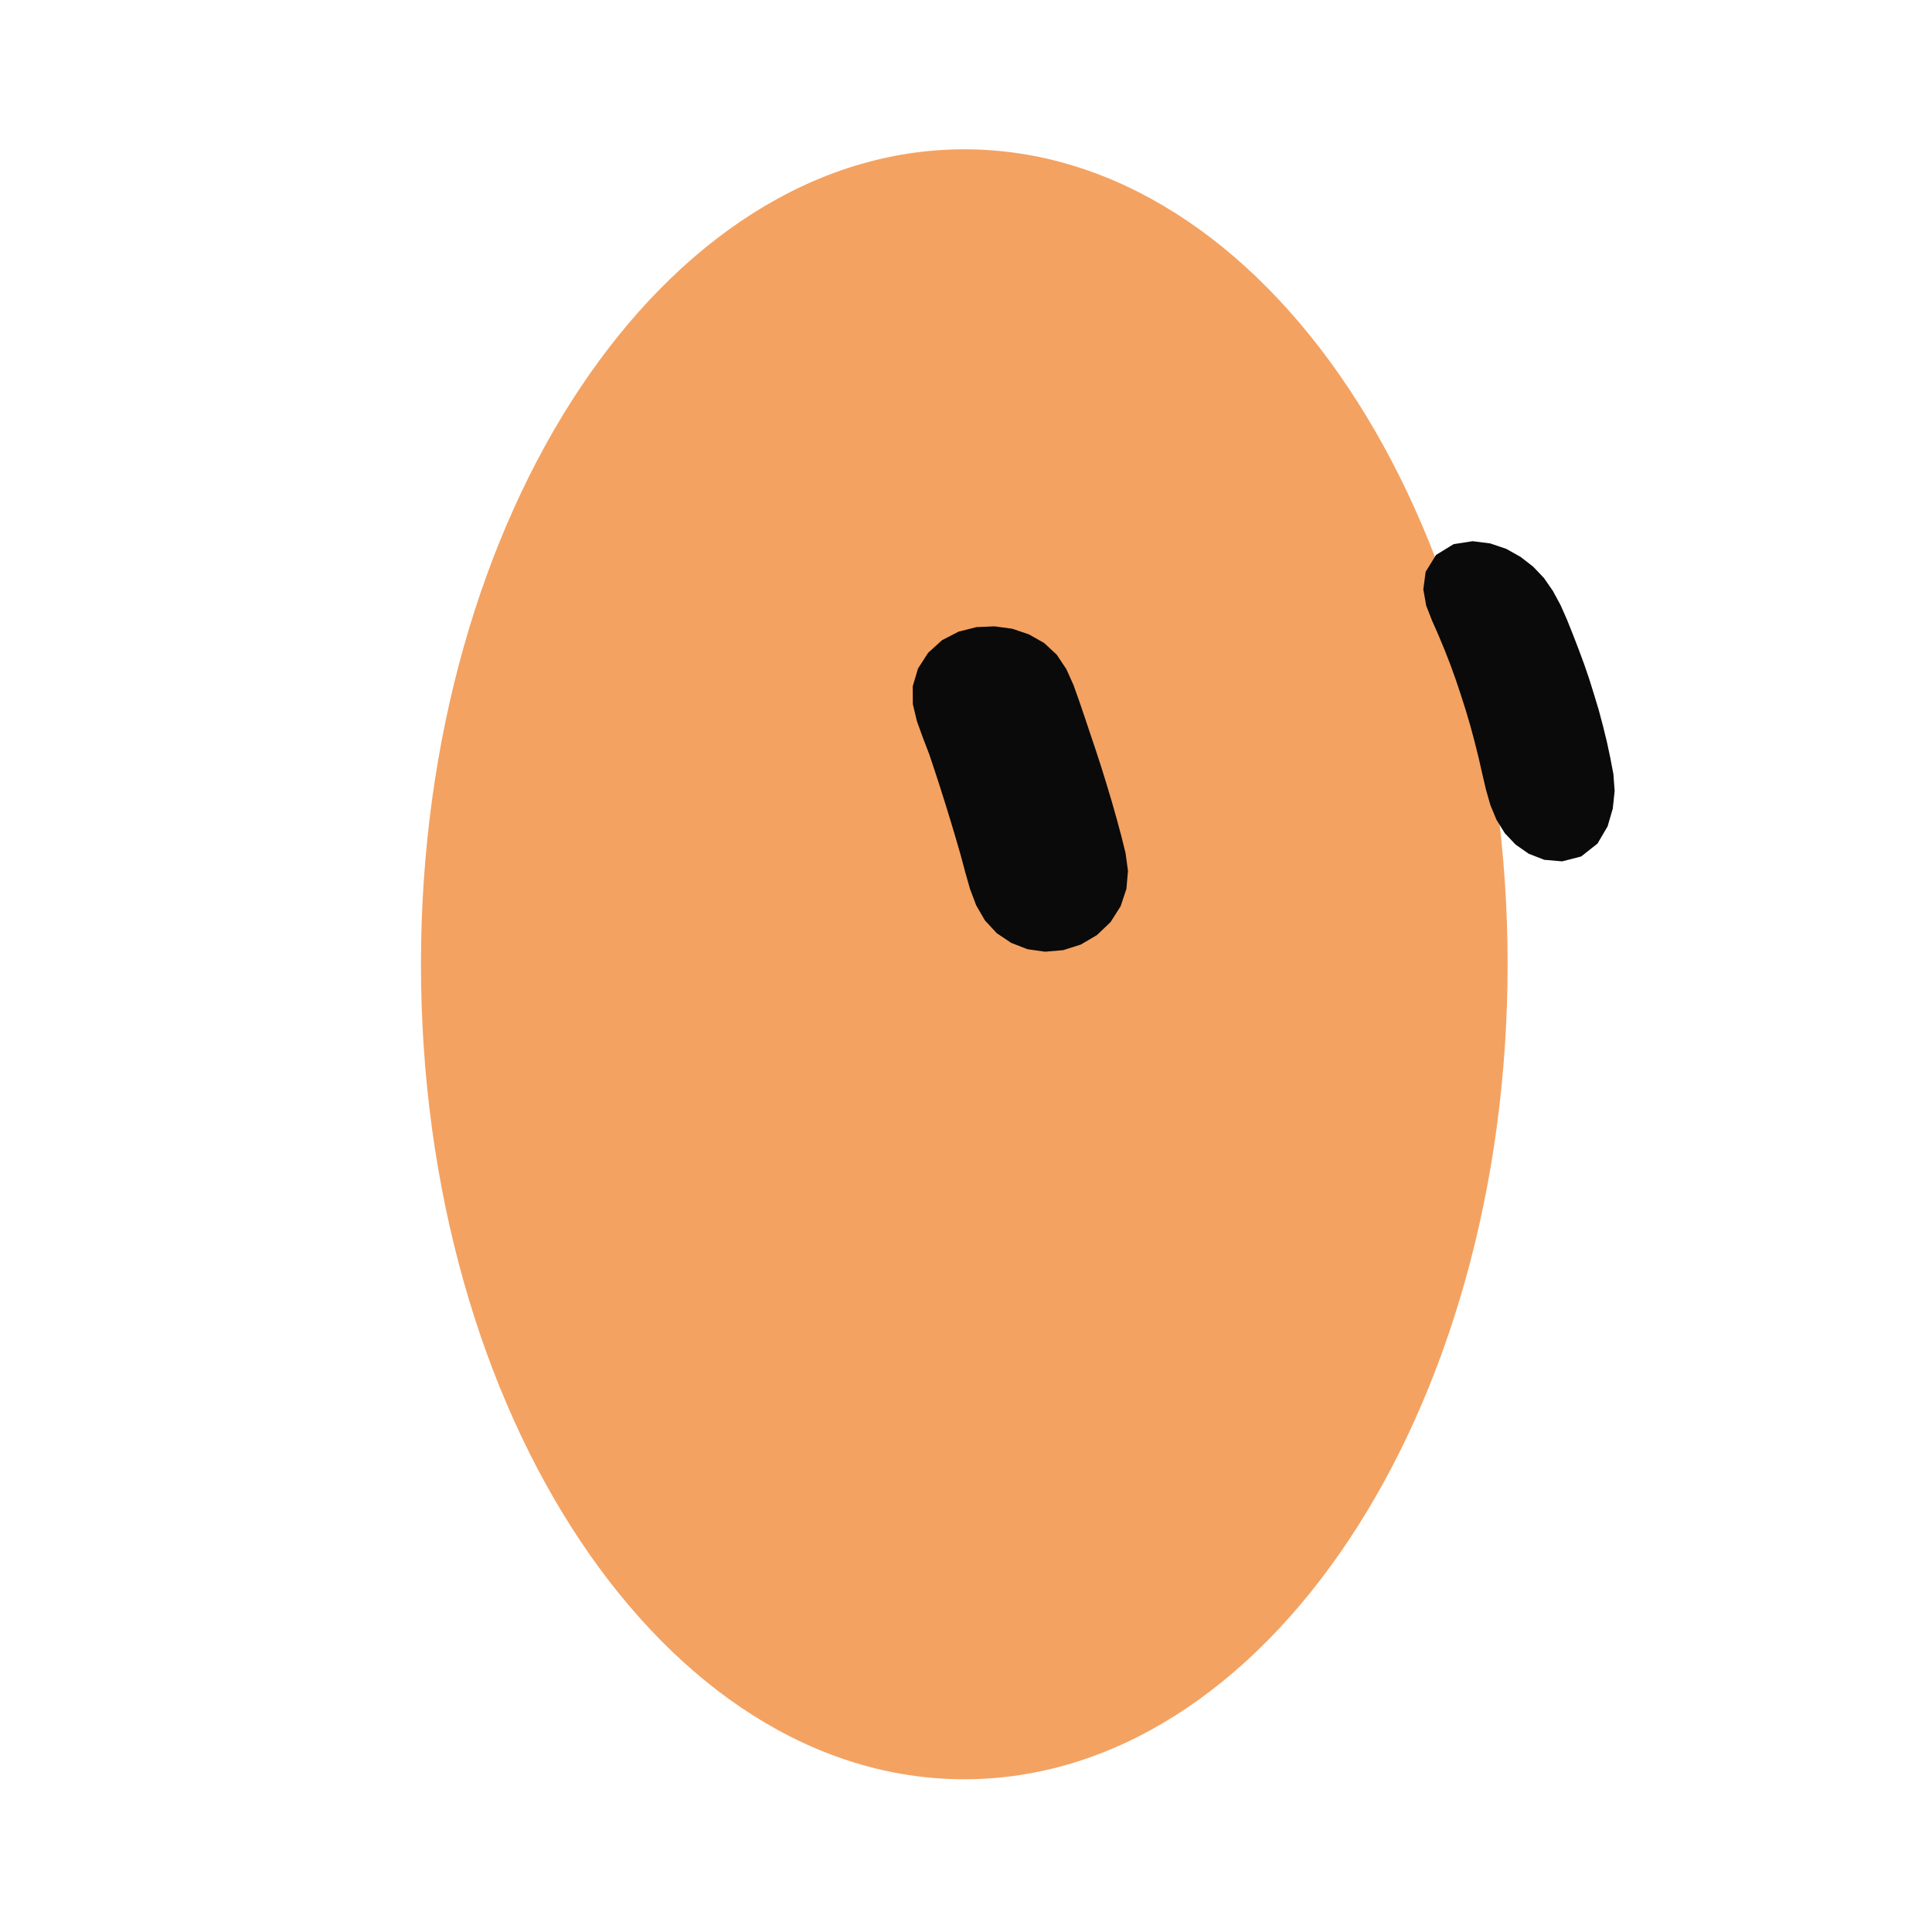
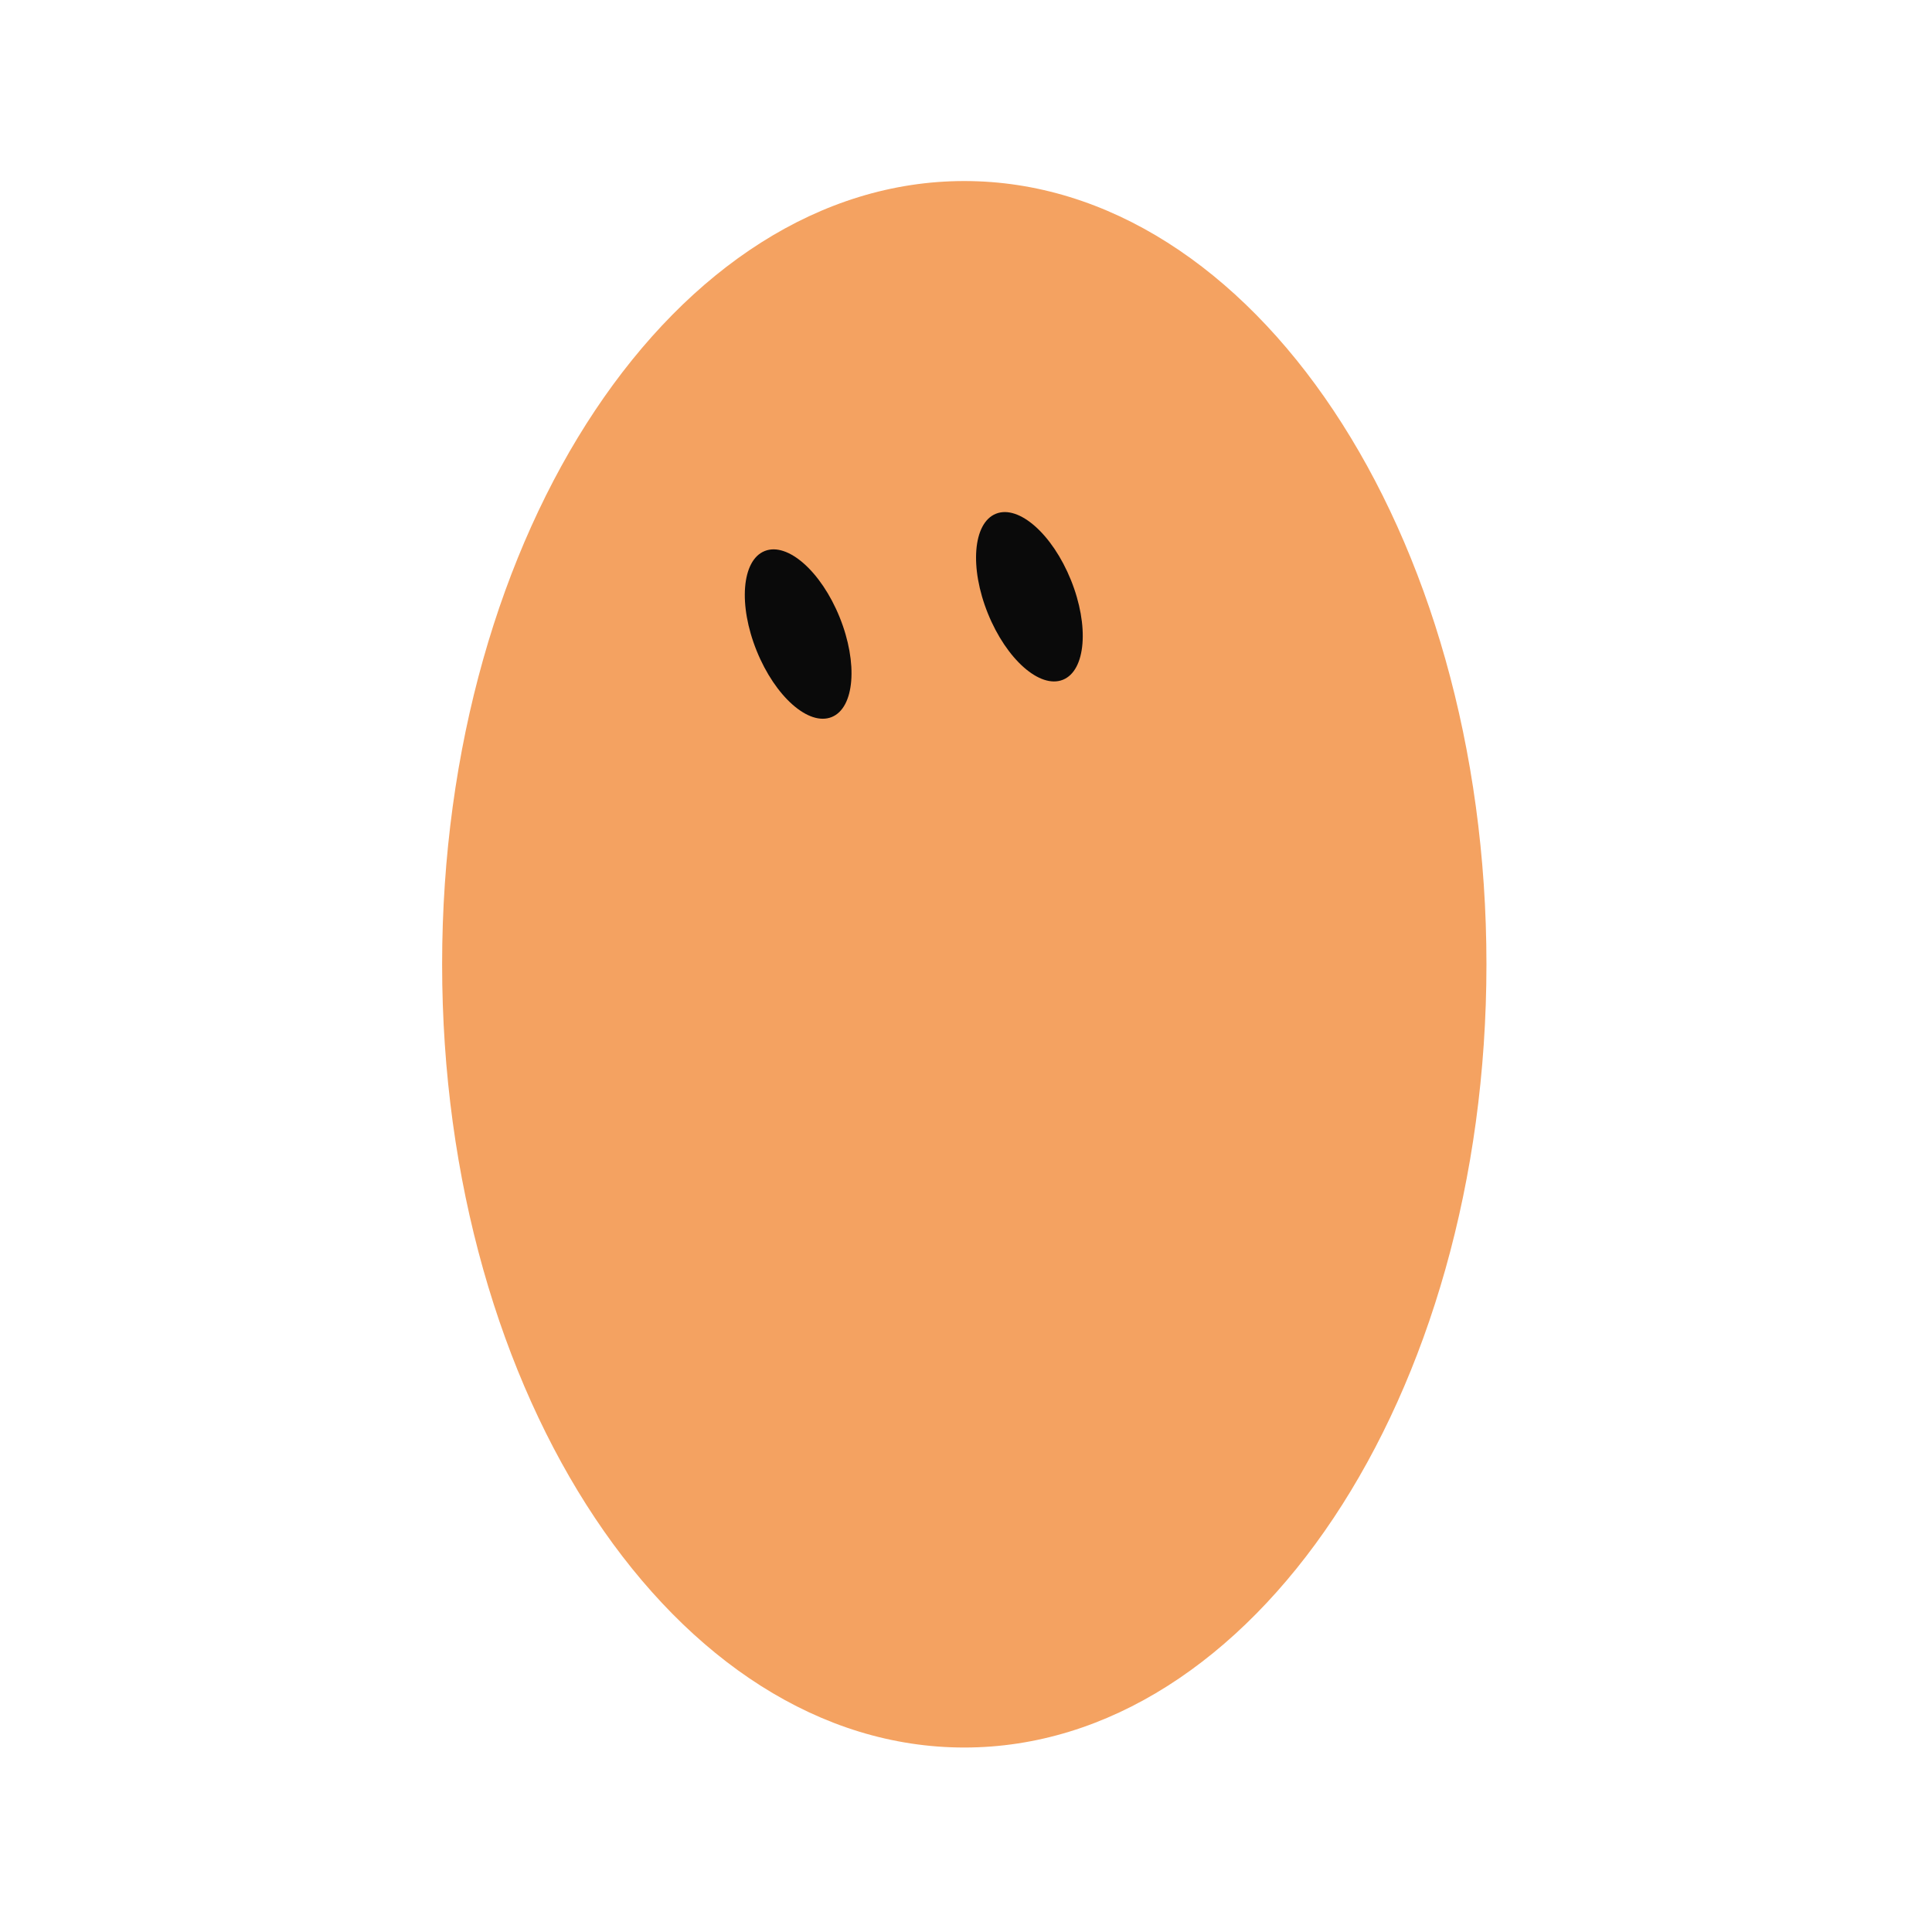
<svg xmlns="http://www.w3.org/2000/svg" width="229" height="229" viewBox="-15 -15 259 259">
-   <g class="grok-bot-mark" transform="translate(114.2705 114.2705) scale(1.040524) translate(-114.2705 -114.2705)">
+   <g class="grok-bot-mark">
    <path class="grok-bot-mark__head" d="M 44.27,114.27 A 70,105 0 1,1 184.27,114.27 A 70,105 0 1,1 44.27,114.27 Z" fill="#F4A261" />
-     <path class="grok-bot-mark__eye grok-bot-mark__eye--left" d="M118.17 70.73L120.45 71.04L122.59 71.76L124.55 72.87L126.18 74.38L127.42 76.24L128.34 78.29L129.10 80.42L129.83 82.57L130.55 84.72L131.27 86.86L131.97 89.02L132.64 91.19L133.29 93.36L133.91 95.55L134.50 97.74L135.05 99.95L135.36 102.23L135.16 104.55L134.41 106.80L133.11 108.84L131.36 110.51L129.28 111.73L127.01 112.45L124.68 112.65L122.41 112.33L120.31 111.51L118.45 110.26L116.93 108.62L115.81 106.69L115.01 104.57L114.39 102.39L113.80 100.19L113.17 98.01L112.52 95.84L111.85 93.66L111.17 91.51L110.47 89.35L109.75 87.20L108.94 85.09L108.17 82.96L107.64 80.75L107.63 78.44L108.31 76.16L109.61 74.14L111.41 72.51L113.54 71.41L115.84 70.83Z" fill="#0A0A0A" />
-     <path class="grok-bot-mark__eye grok-bot-mark__eye--right" d="M179.77 59.76L182.04 60.05L184.10 60.75L185.92 61.77L187.55 63.03L188.95 64.50L190.10 66.16L191.07 67.95L191.90 69.82L192.67 71.74L193.41 73.66L194.13 75.60L194.80 77.56L195.42 79.55L196.02 81.54L196.56 83.57L197.06 85.61L197.50 87.67L197.90 89.77L198.06 91.94L197.82 94.21L197.15 96.51L195.85 98.72L193.75 100.38L191.30 101.01L189.00 100.81L186.99 100.03L185.30 98.85L183.91 97.38L182.84 95.66L182.05 93.76L181.48 91.76L181.00 89.71L180.53 87.64L180.02 85.60L179.48 83.58L178.89 81.58L178.26 79.60L177.60 77.62L176.90 75.68L176.15 73.76L175.36 71.86L174.53 69.98L173.78 68.06L173.41 65.97L173.71 63.70L175.05 61.53L177.32 60.14Z" fill="#0A0A0A" />
+     <g class="grok-bot-mark__eyes">
+       <ellipse cx="92" cy="70" rx="6" ry="12" fill="#0A0A0A" transform="rotate(-22 92 70)" />
+       <ellipse cx="123" cy="65" rx="6" ry="12" fill="#0A0A0A" transform="rotate(-22 123 65)" />
+     </g>
  </g>
</svg>
